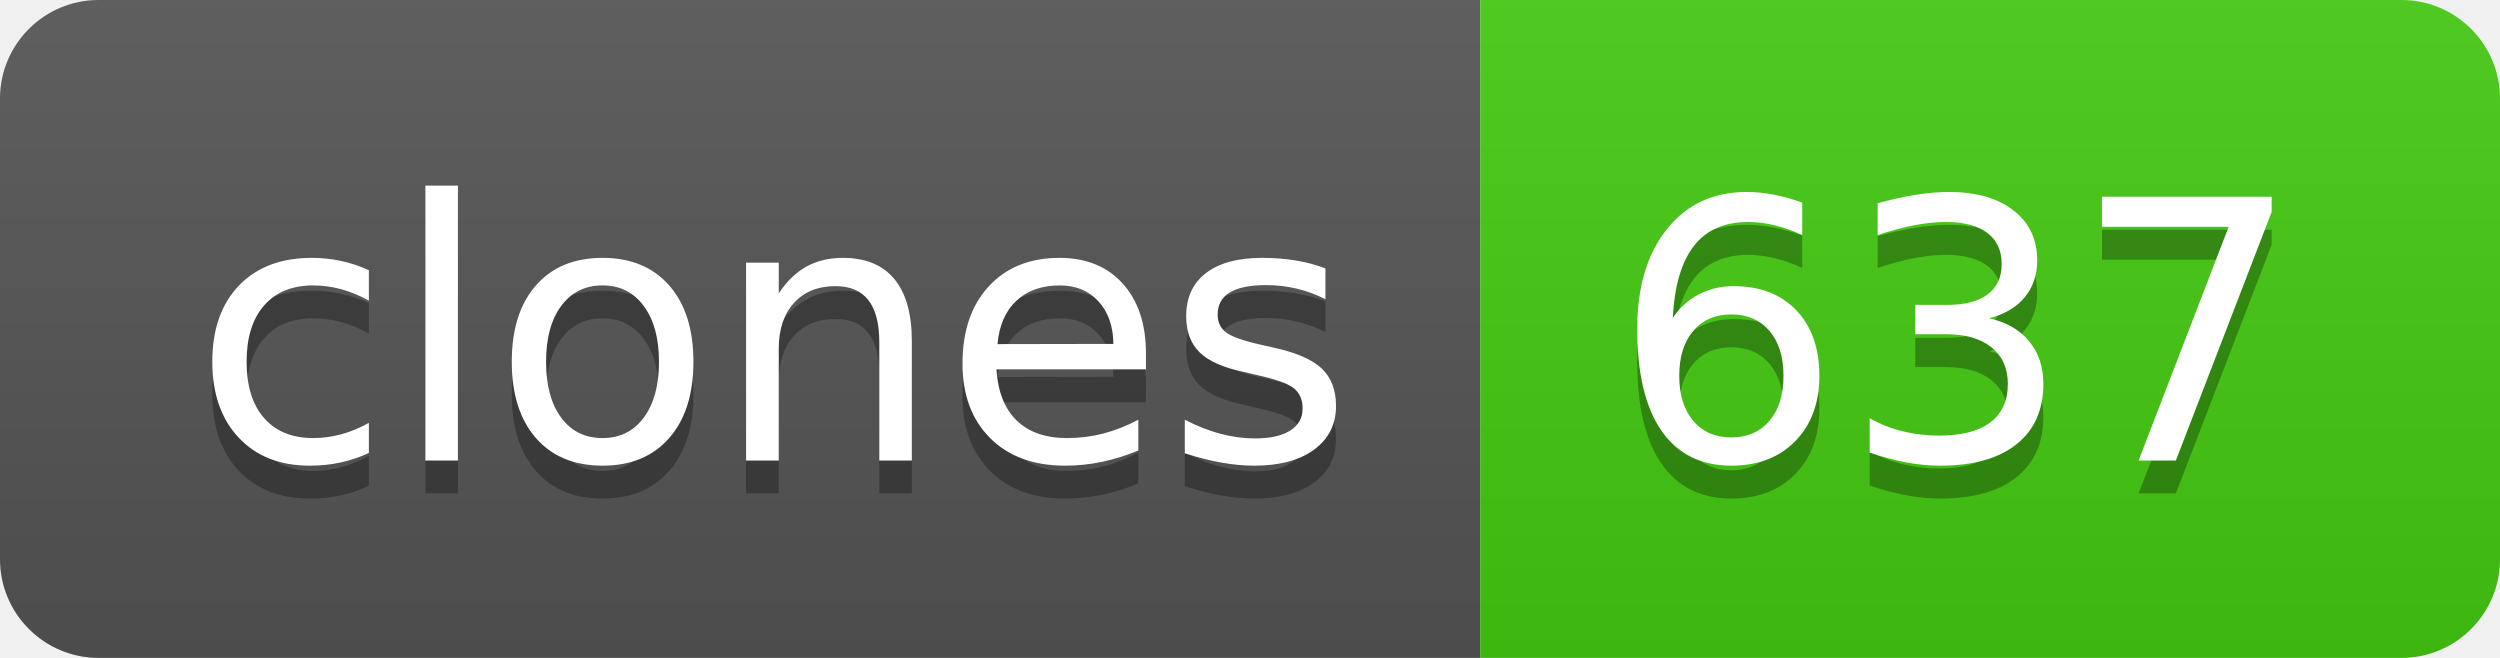
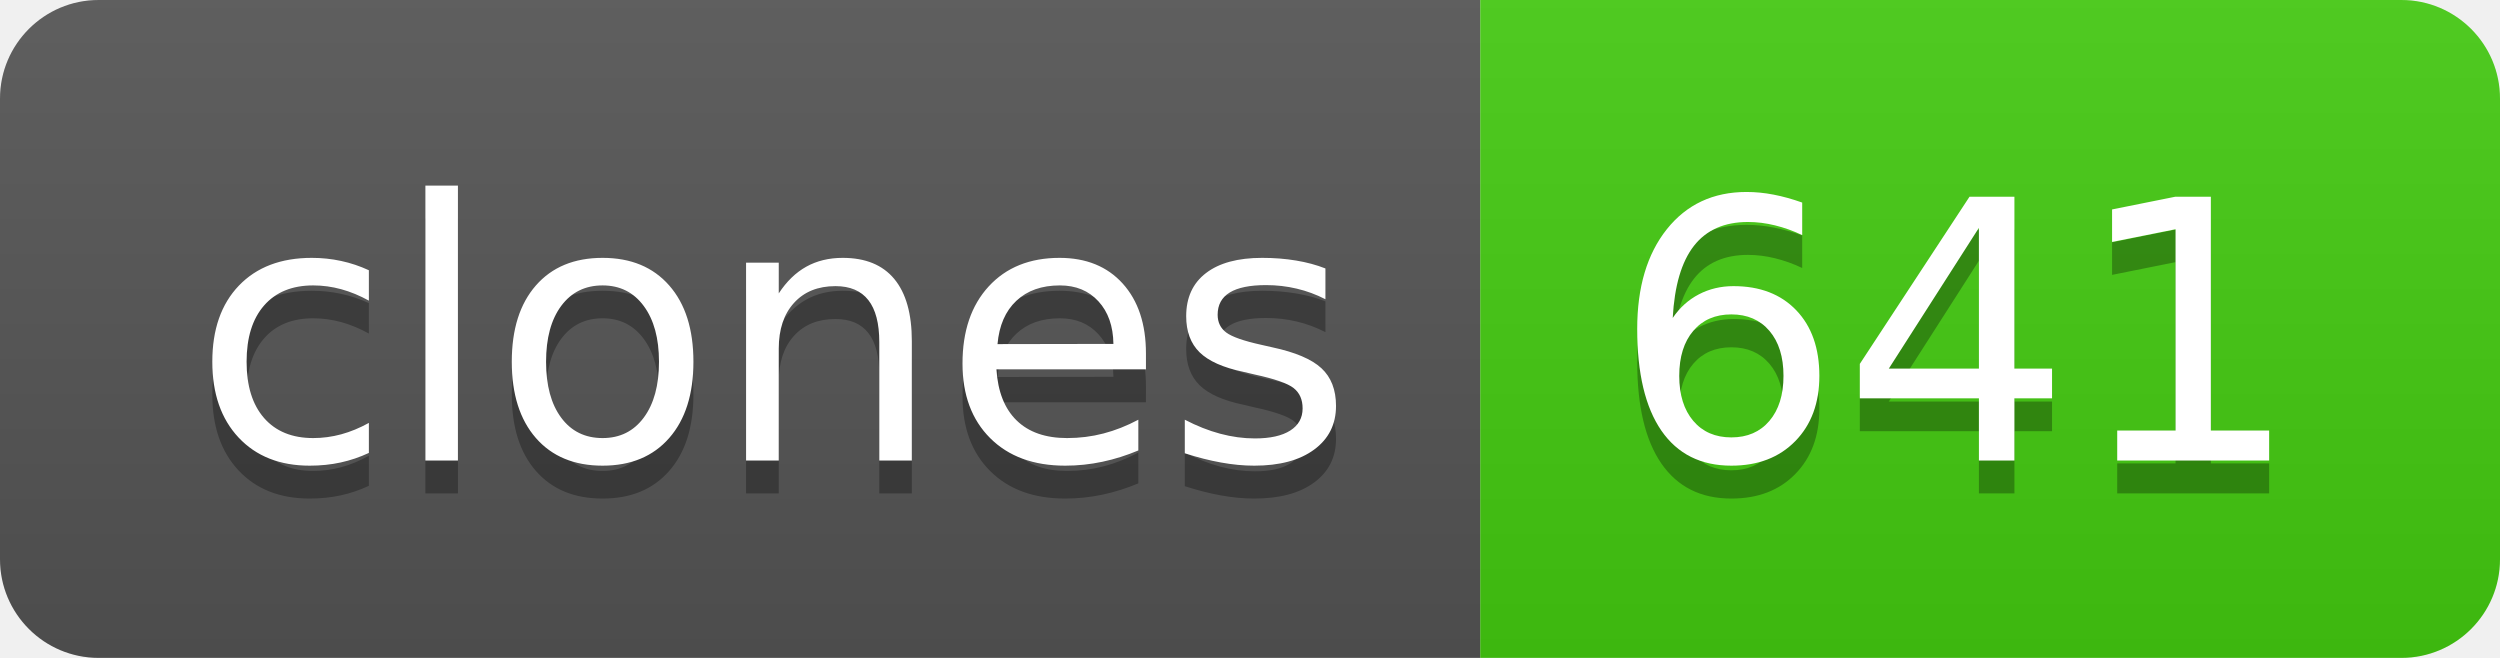
- <svg xmlns="http://www.w3.org/2000/svg" width="76" height="20" role="img" aria-label="clones: 637">
+ <svg xmlns="http://www.w3.org/2000/svg" width="76" height="20" role="img" aria-label="clones: 641">
  <linearGradient id="s" x2="0" y2="100%">
    <stop offset="0" stop-color="#bbb" stop-opacity=".1" />
    <stop offset="1" stop-opacity=".1" />
  </linearGradient>
  <clipPath id="r">
    <rect width="76" height="20" rx="3" fill="#fff" />
  </clipPath>
  <g clip-path="url(#r)">
    <rect width="45" height="20" fill="#555" />
    <rect x="45" width="31" height="20" fill="#4c1" />
    <rect width="76" height="20" fill="url(#s)" />
  </g>
  <g fill="#fff" text-anchor="middle" font-family="Verdana,Geneva,DejaVu Sans,sans-serif" text-rendering="geometricPrecision" font-size="110">
    <text aria-hidden="true" x="235" y="150" fill="#010101" fill-opacity=".3" transform="scale(.1)" textLength="350">clones</text>
    <text x="235" y="140" transform="scale(.1)" fill="#fff" textLength="350">clones</text>
-     <text aria-hidden="true" x="595" y="150" fill="#010101" fill-opacity=".3" transform="scale(.1)" textLength="210">637</text>
-     <text x="595" y="140" transform="scale(.1)" fill="#fff" textLength="210">637</text>
+     <text aria-hidden="true" x="595" y="150" fill="#010101" fill-opacity=".3" transform="scale(.1)" textLength="210">641</text>
+     <text x="595" y="140" transform="scale(.1)" fill="#fff" textLength="210">641</text>
  </g>
</svg>
